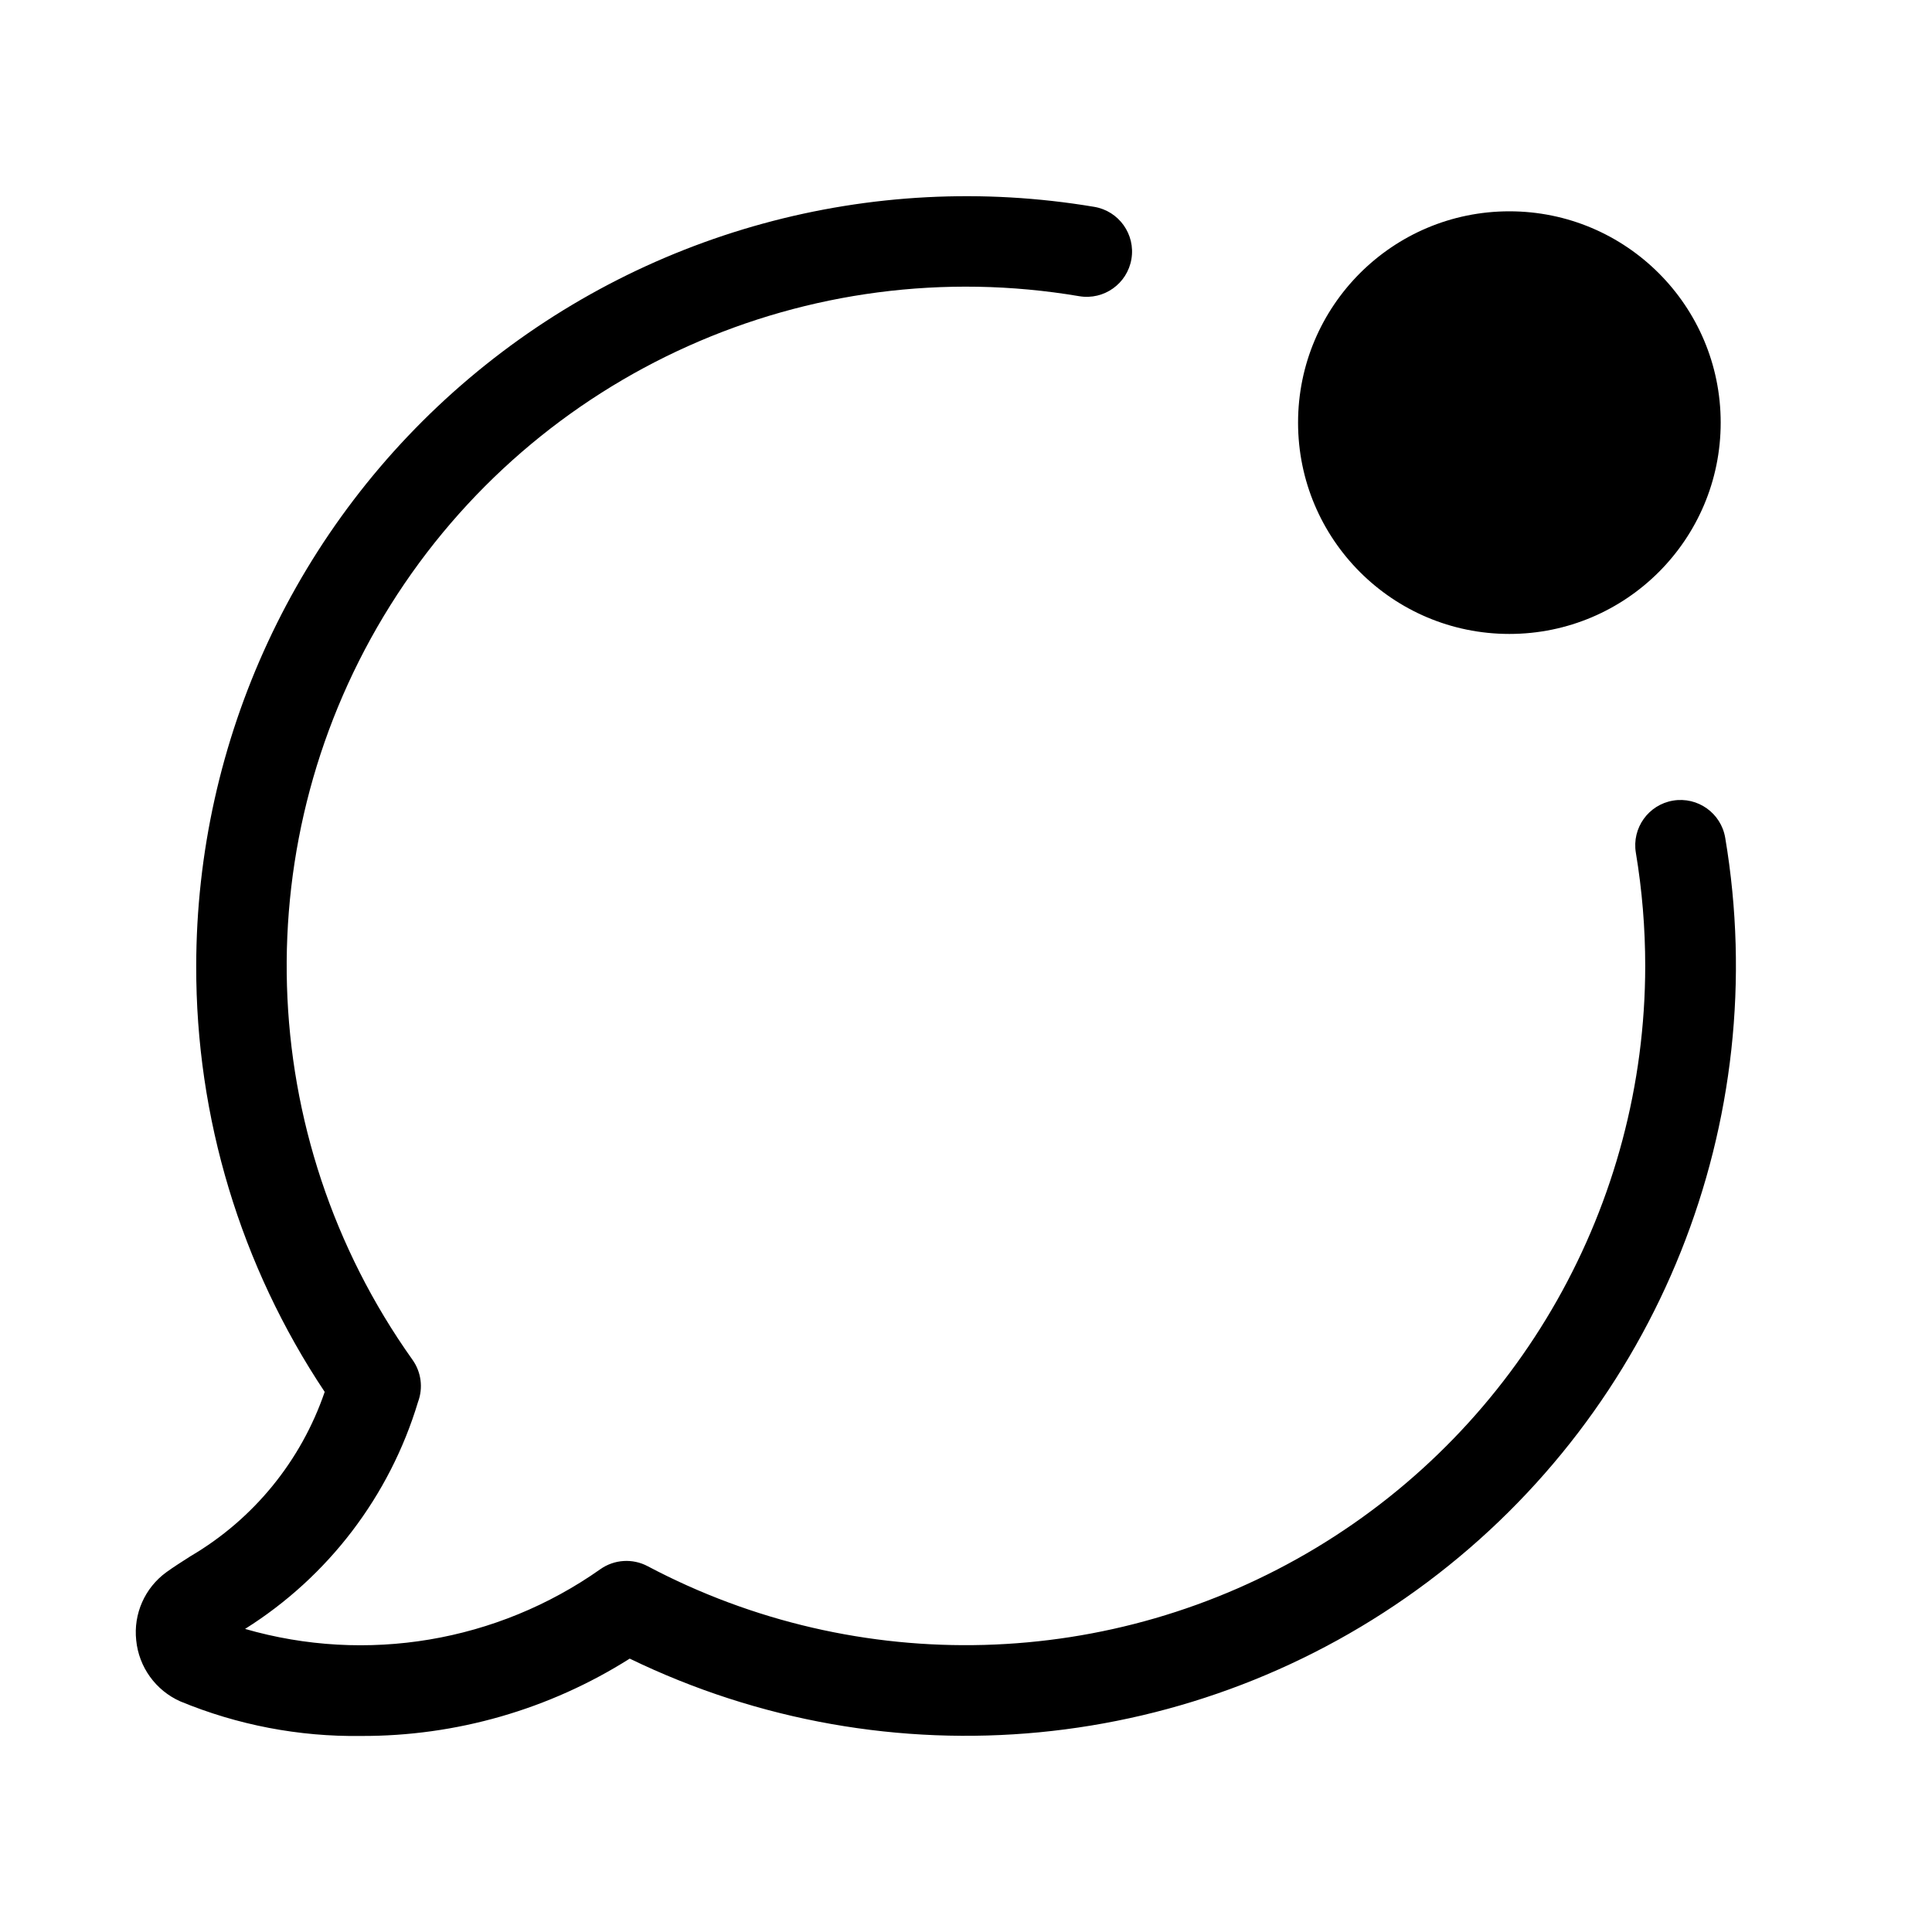
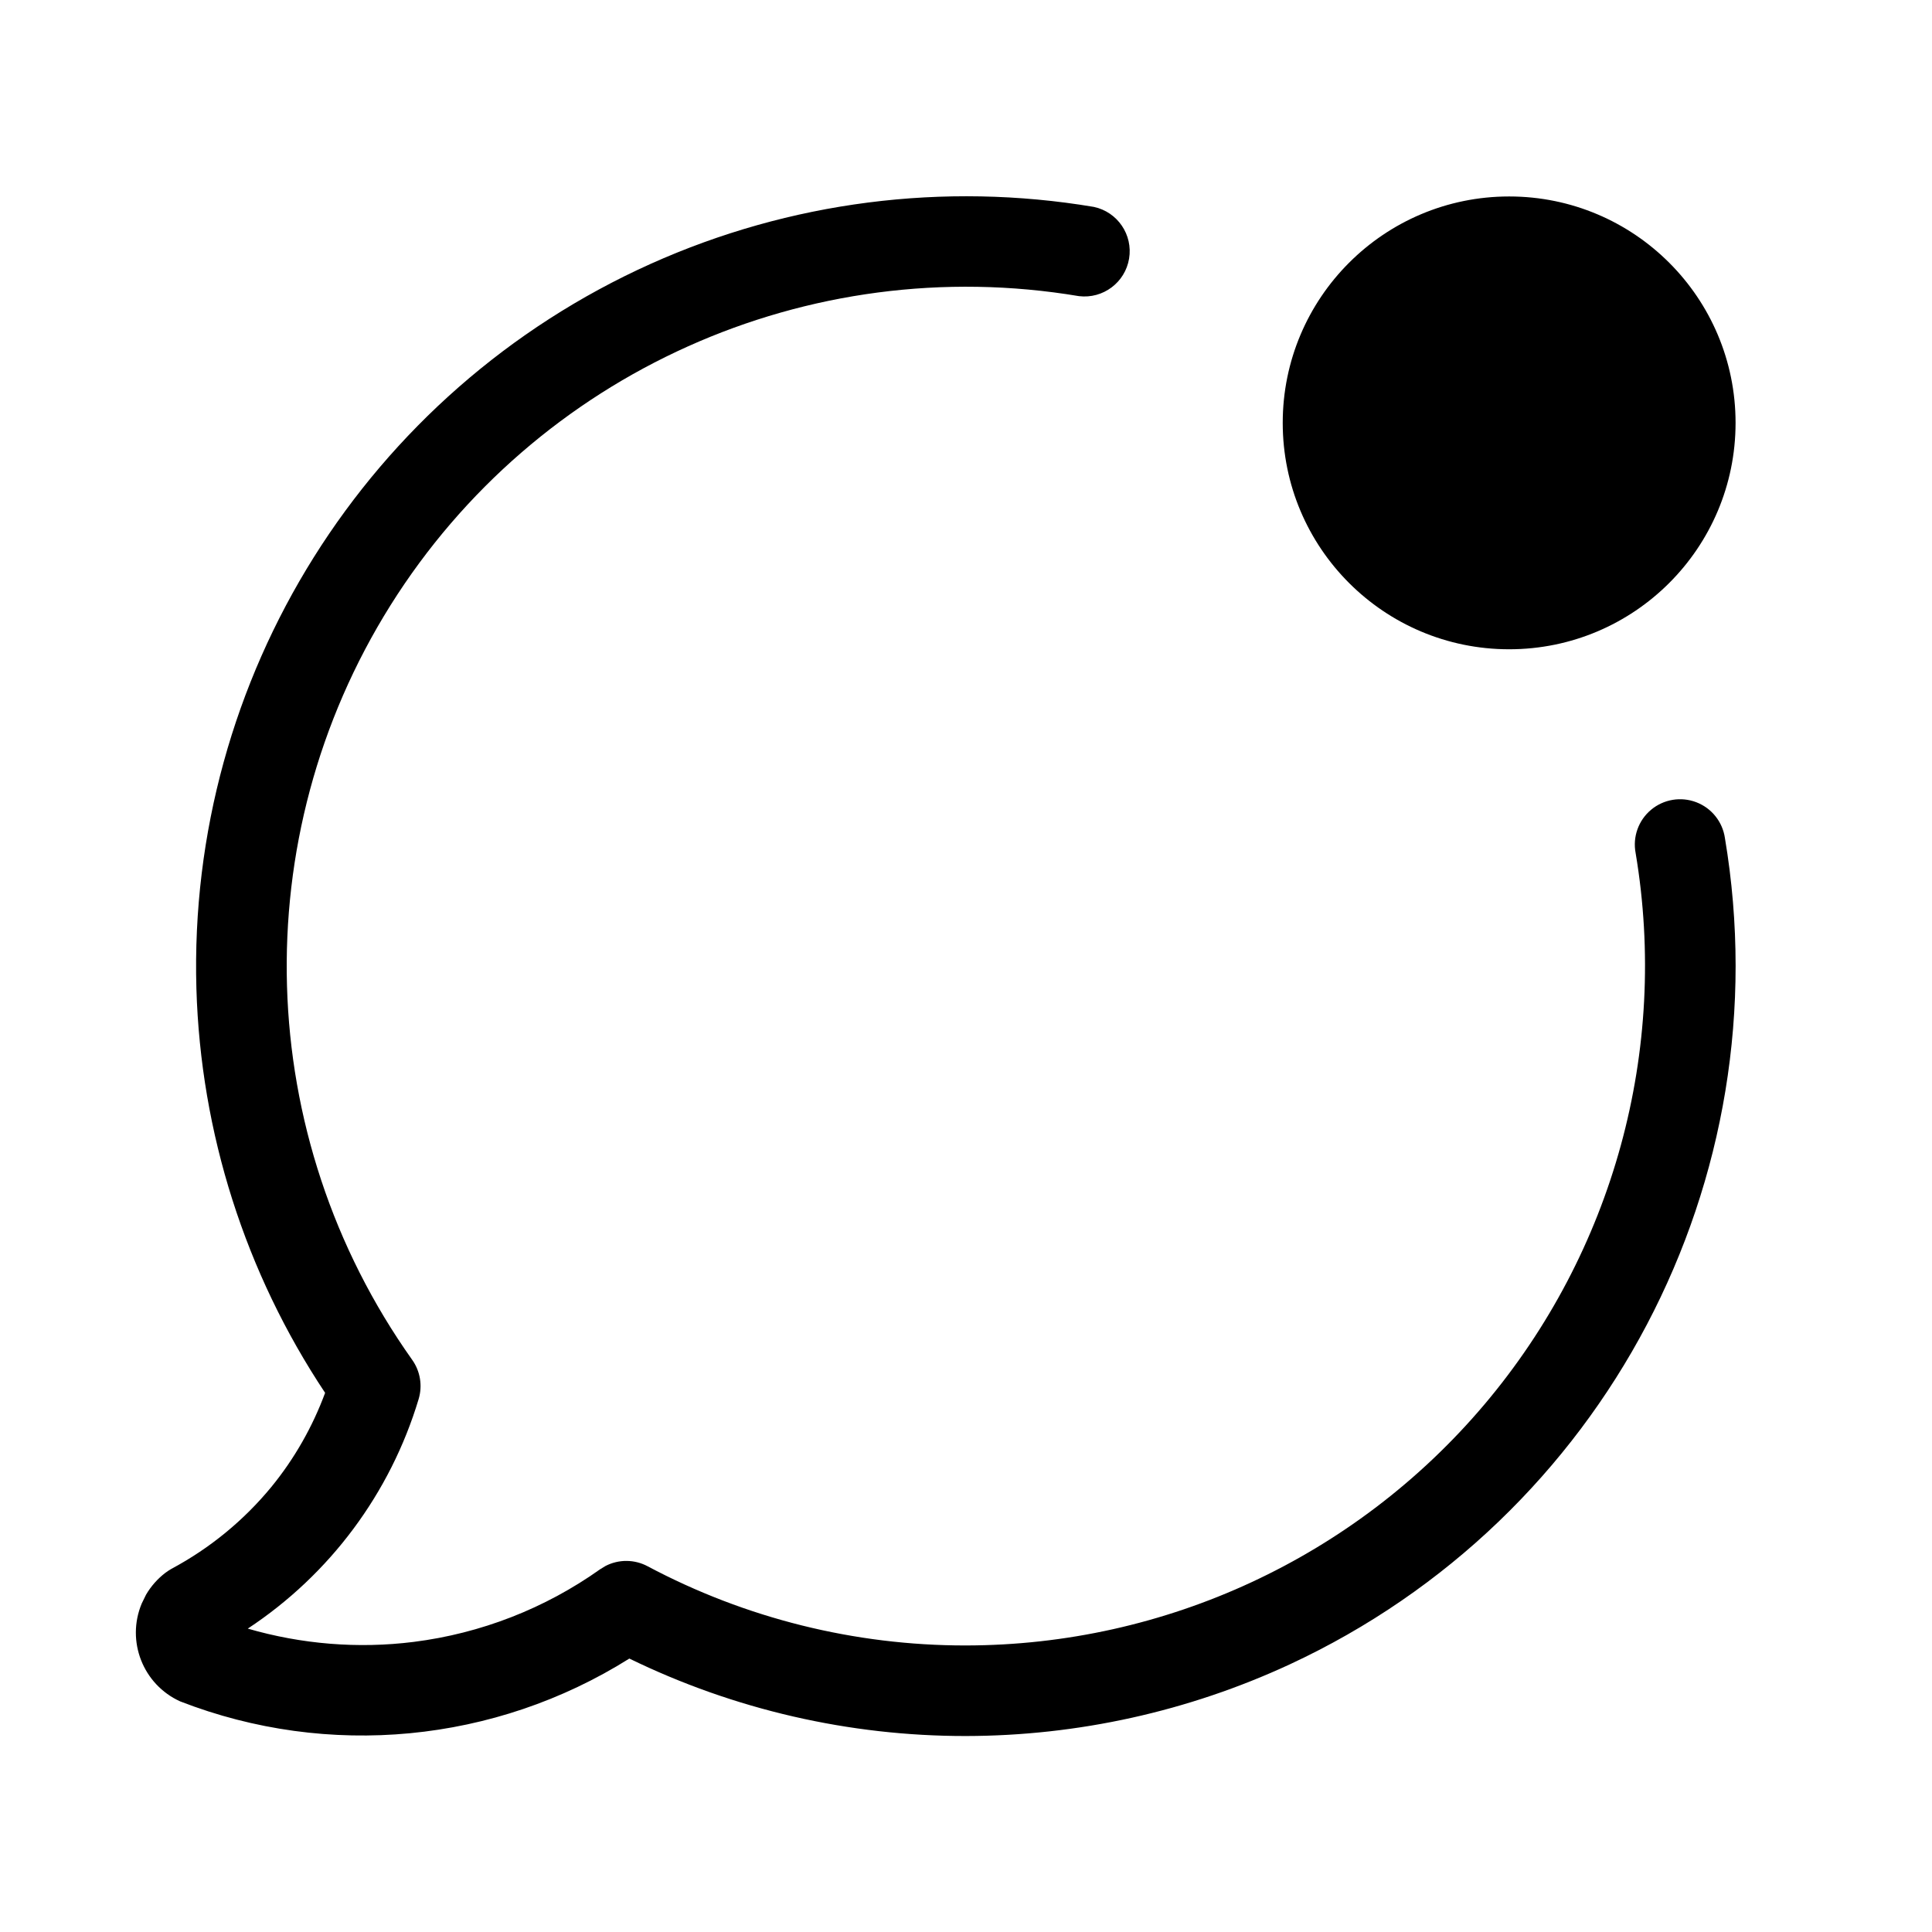
<svg xmlns="http://www.w3.org/2000/svg" width="32" height="32" viewBox="0 0 32 32">
-   <path d="M25 10.5a3.5 3.5 0 1 0 0-7 3.5 3.5 0 0 0 0 7M28.575 13.877a.75.75 0 0 0-1.48.247q.155.931.155 1.876a11.256 11.256 0 0 1-16.521 9.942.75.75 0 0 0-.787.05 6.89 6.89 0 0 1-5.883.988 6.73 6.73 0 0 0 2.865-3.76.75.75 0 0 0-.092-.698A11.251 11.251 0 0 1 17.876 4.906a.75.75 0 1 0 .248-1.48A12.76 12.76 0 0 0 3.25 16a12.66 12.66 0 0 0 2.128 7.054 5.05 5.05 0 0 1-2.22 2.72c-.149.095-.283.18-.403.267a1.23 1.23 0 0 0-.499 1.127 1.24 1.24 0 0 0 .73 1.012 7.55 7.55 0 0 0 2.99.573 8.27 8.27 0 0 0 4.454-1.281 12.756 12.756 0 0 0 18.145-13.596" />
+   <path d="M10.778 4.37a12.76 12.76 0 0 1 7.34-.943.75.75 0 0 1-.247 1.478 11.26 11.26 0 0 0-11.404 5.122 11.26 11.26 0 0 0 .36 12.496.75.75 0 0 1 .107.65 6.95 6.95 0 0 1-2.83 3.802c.89.258 1.825.336 2.748.22a6.8 6.8 0 0 0 3.088-1.203l.09-.055a.75.75 0 0 1 .696.005 11.2 11.2 0 0 0 5.27 1.312 11.26 11.26 0 0 0 8.59-3.991 11.26 11.26 0 0 0 2.505-9.135.75.75 0 1 1 1.479-.248 12.76 12.76 0 0 1-7.207 13.687 12.8 12.8 0 0 1-5.366 1.187 12.7 12.7 0 0 1-5.573-1.283 8.32 8.32 0 0 1-7.438.71 1.25 1.25 0 0 1-.638-1.623l.071-.145q.123-.21.317-.36a1 1 0 0 1 .105-.069 5.5 5.5 0 0 0 1.653-1.355c.382-.467.682-.995.891-1.559a12.76 12.76 0 0 1-2.132-6.697A12.76 12.76 0 0 1 10.778 4.37M24.997 3.254a3.75 3.75 0 1 1-.001 7.5 3.75 3.75 0 0 1 0-7.5" />
</svg>
